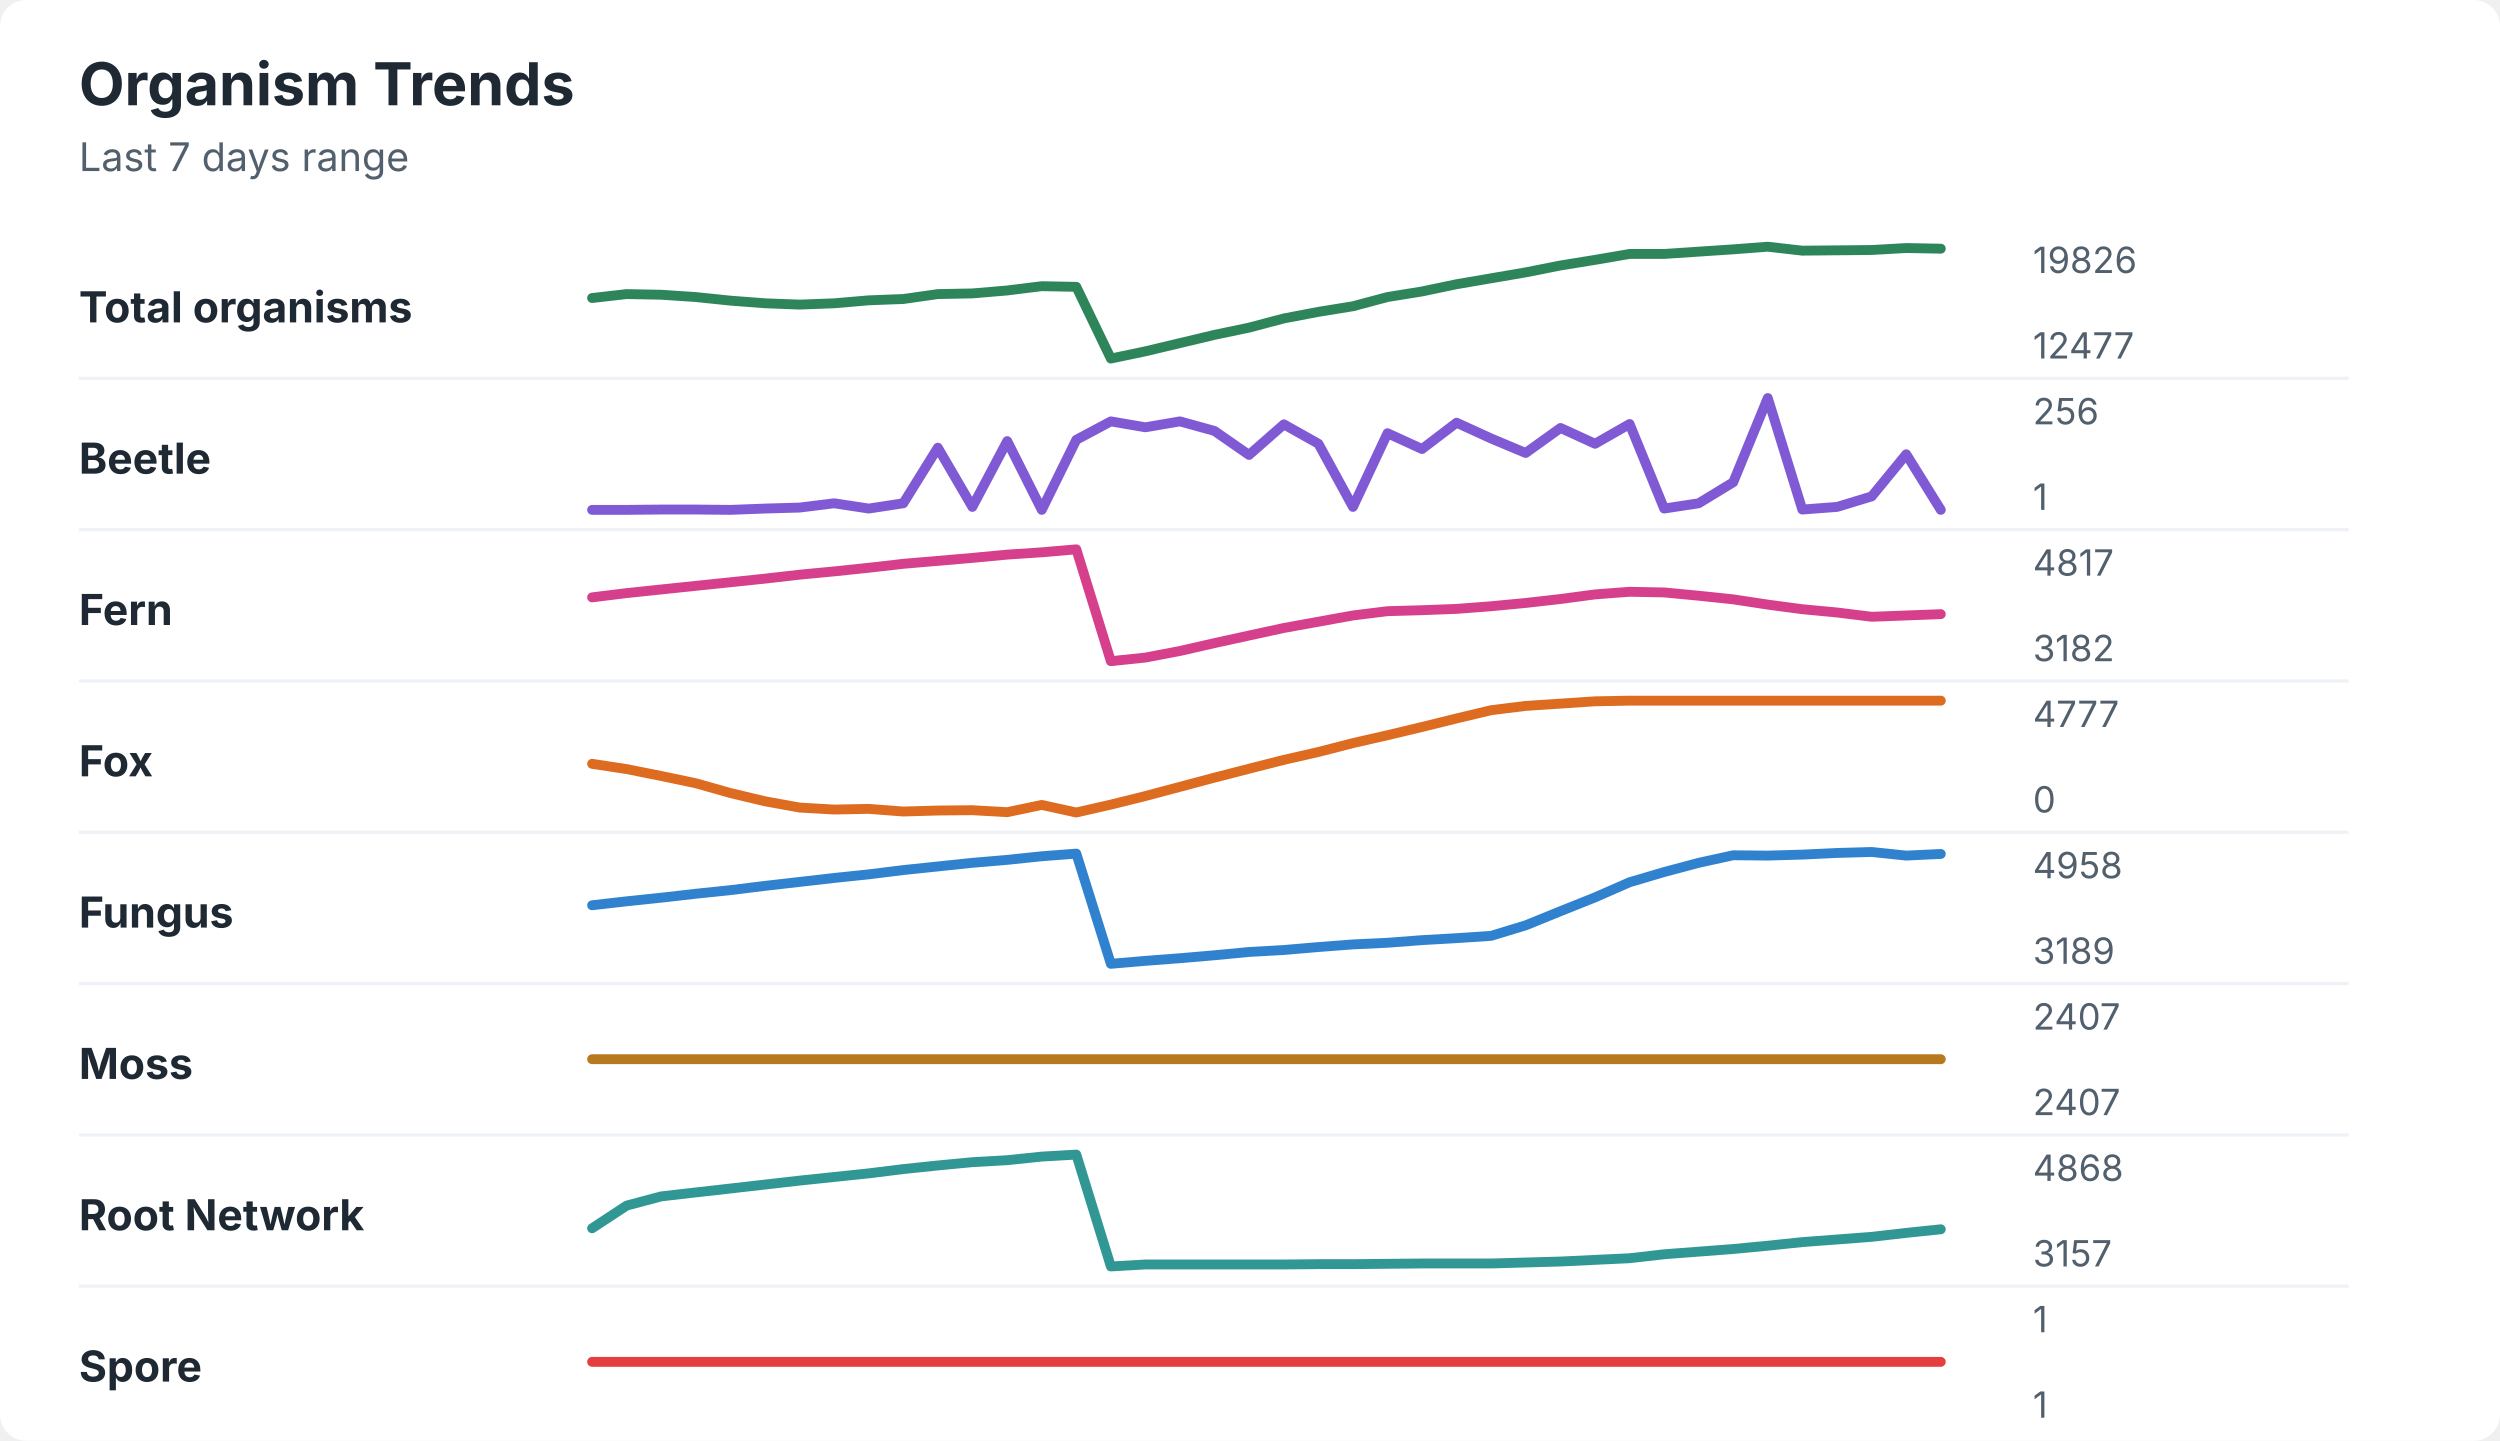
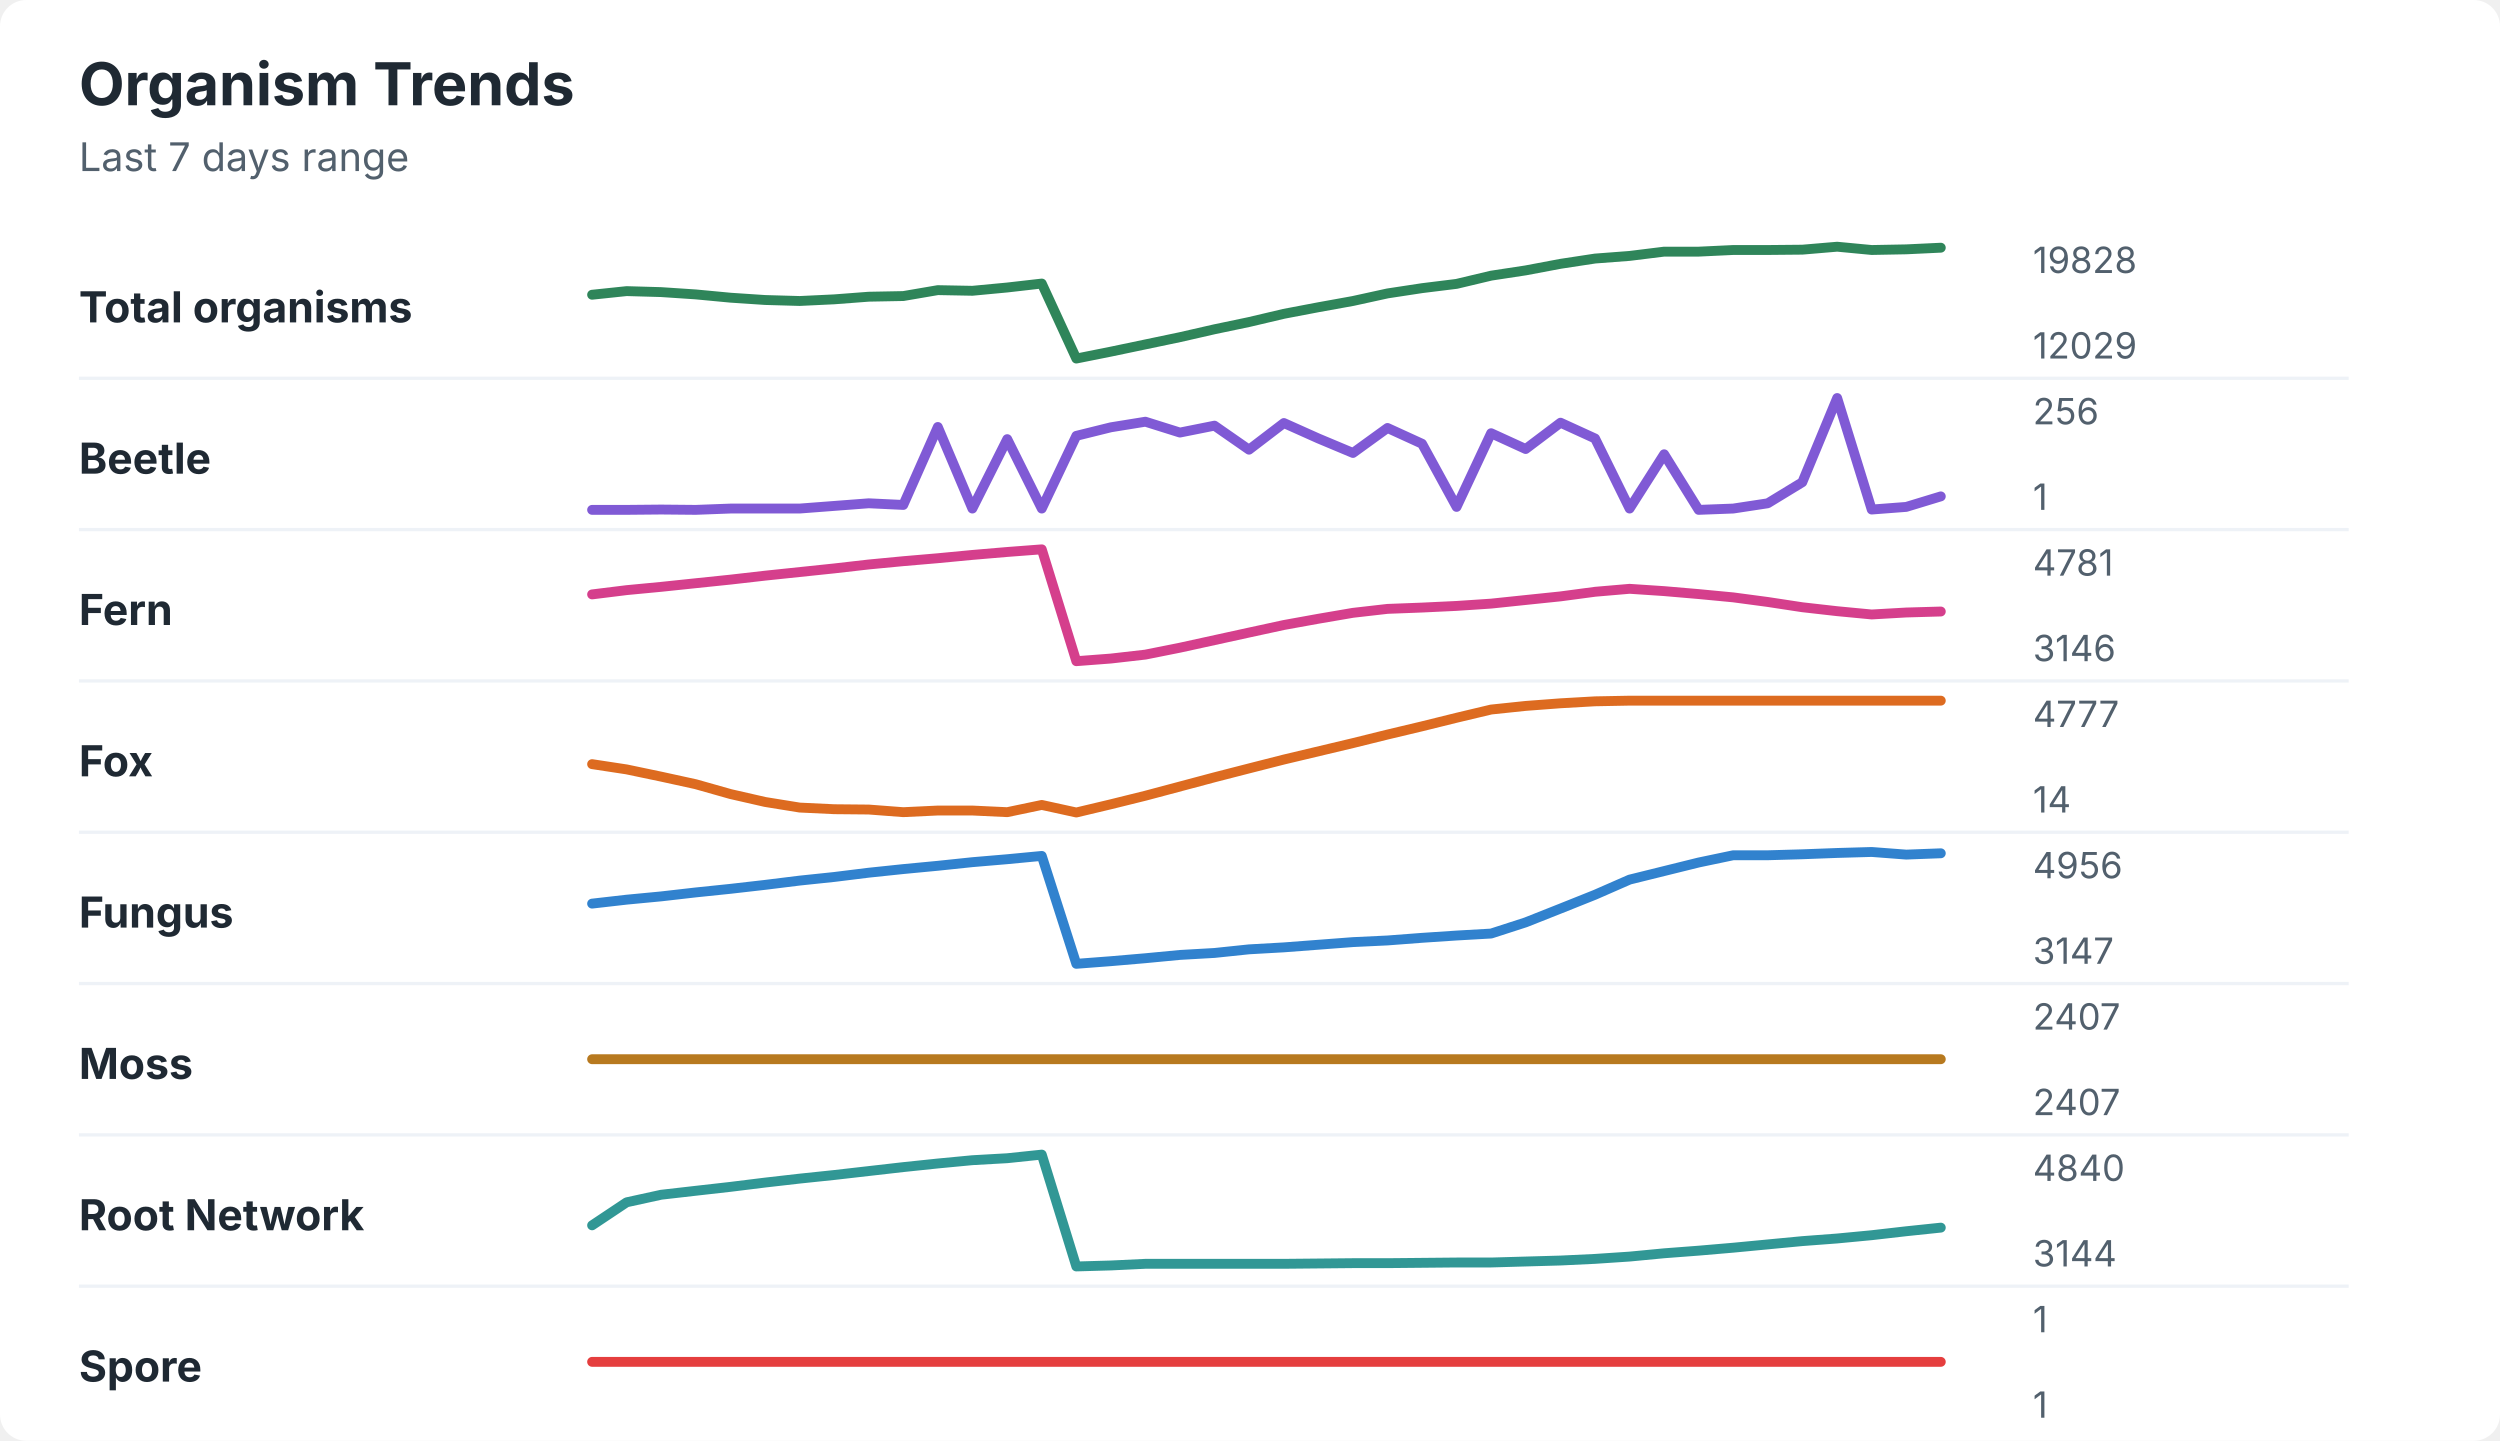
<svg xmlns="http://www.w3.org/2000/svg" width="760" height="438" viewBox="0 0 760 438" role="img" aria-labelledby="title desc">
  <rect width="760" height="438" rx="8" fill="#ffffff" />
  <style>
    text { font-family: -apple-system, BlinkMacSystemFont, "Segoe UI", sans-serif; }
    .title { font-size: 18px; font-weight: 700; fill: #1f2933; }
    .subtitle { font-size: 12px; fill: #52606d; }
    .label { font-size: 13px; font-weight: 650; fill: #1f2933; }
    .axis-value { font-size: 11px; fill: #52606d; }
    .separator { stroke: #eef2f7; stroke-width: 1; }
  </style>
  <text x="24" y="32" class="title">Organism Trends</text>
  <text x="24" y="52" class="subtitle">Last 7 days range</text>
  <text x="24" y="98" class="label">Total organisms</text>
-   <polyline points="180.0,90.6 190.5,89.4 201.0,89.6 211.5,90.3 222.1,91.4 232.6,92.2 243.1,92.6 253.6,92.2 264.1,91.3 274.6,90.9 285.1,89.4 295.6,89.2 306.2,88.3 316.7,87.0 327.2,87.2 337.7,109.0 348.2,106.8 358.7,104.3 369.2,101.8 379.7,99.6 390.3,96.8 400.8,94.8 411.3,93.1 421.8,90.3 432.3,88.6 442.8,86.4 453.3,84.6 463.8,82.8 474.4,80.7 484.9,79.0 495.4,77.2 505.9,77.2 516.4,76.5 526.9,75.8 537.4,75.0 547.9,76.2 558.5,76.1 569.0,76.0 579.5,75.4 590.0,75.6 " fill="none" stroke="#2f855a" stroke-width="3" stroke-linecap="round" stroke-linejoin="round" />
-   <text x="618" y="83" class="axis-value">19826</text>
-   <text x="618" y="109" class="axis-value">12477</text>
+   <polyline points="180.0,89.6 190.5,88.5 201.0,88.8 211.5,89.5 222.1,90.5 232.6,91.2 243.1,91.5 253.6,91.0 264.1,90.2 274.6,90.0 285.1,88.2 295.6,88.4 306.2,87.4 316.7,86.2 327.2,109.0 337.7,106.9 348.2,104.7 358.7,102.5 369.2,100.1 379.7,97.9 390.3,95.4 400.8,93.4 411.3,91.5 421.8,89.2 432.3,87.6 442.8,86.3 453.3,83.8 463.8,82.2 474.4,80.2 484.9,78.6 495.4,77.8 505.9,76.5 516.4,76.5 526.9,76.0 537.4,76.0 547.9,75.9 558.5,75.0 569.0,76.0 579.5,75.8 590.0,75.3 " fill="none" stroke="#2f855a" stroke-width="3" stroke-linecap="round" stroke-linejoin="round" />
+   <text x="618" y="83" class="axis-value">19828</text>
+   <text x="618" y="109" class="axis-value">12029</text>
  <line x1="24" y1="115.0" x2="714" y2="115.0" class="separator" />
  <text x="24" y="144" class="label">Beetle</text>
-   <polyline points="180.0,155.0 190.5,155.0 201.0,154.9 211.5,154.9 222.1,155.0 232.6,154.6 243.1,154.3 253.6,153.0 264.1,154.6 274.6,153.0 285.1,136.1 295.6,154.1 306.2,134.1 316.7,155.0 327.2,133.7 337.7,128.1 348.2,129.9 358.7,128.1 369.2,131.0 379.7,138.3 390.3,129.0 400.8,134.9 411.3,154.1 421.8,131.7 432.3,136.5 442.8,128.5 453.3,133.3 463.8,137.7 474.4,130.1 484.9,134.9 495.4,128.9 505.9,154.6 516.4,153.0 526.9,146.6 537.4,121.0 547.9,154.9 558.5,154.1 569.0,150.9 579.5,138.1 590.0,155.0 " fill="none" stroke="#805ad5" stroke-width="3" stroke-linecap="round" stroke-linejoin="round" />
+   <polyline points="180.0,155.0 190.5,155.0 201.0,154.9 211.5,155.0 222.1,154.6 232.6,154.6 243.1,154.6 253.6,153.8 264.1,153.0 274.6,153.5 285.1,129.8 295.6,154.6 306.2,133.5 316.7,154.6 327.2,132.5 337.7,129.9 348.2,128.2 358.7,131.5 369.2,129.4 379.7,136.7 390.3,128.6 400.8,133.3 411.3,137.7 421.8,130.1 432.3,134.9 442.8,154.1 453.3,131.7 463.8,136.5 474.4,128.5 484.9,133.3 495.4,154.6 505.9,138.1 516.4,155.0 526.9,154.6 537.4,153.0 547.9,146.6 558.5,121.0 569.0,154.9 579.5,154.1 590.0,150.9 " fill="none" stroke="#805ad5" stroke-width="3" stroke-linecap="round" stroke-linejoin="round" />
  <text x="618" y="129" class="axis-value">256</text>
  <text x="618" y="155" class="axis-value">1</text>
  <line x1="24" y1="161.0" x2="714" y2="161.0" class="separator" />
  <text x="24" y="190" class="label">Fern</text>
-   <polyline points="180.0,181.6 190.5,180.3 201.0,179.2 211.5,178.1 222.1,177.0 232.6,175.9 243.1,174.7 253.6,173.7 264.1,172.6 274.6,171.4 285.1,170.5 295.6,169.6 306.2,168.6 316.7,167.9 327.2,167.0 337.7,201.0 348.2,199.9 358.7,197.9 369.2,195.5 379.7,193.2 390.3,190.9 400.8,189.0 411.3,187.1 421.8,185.8 432.3,185.5 442.8,185.1 453.3,184.3 463.8,183.3 474.4,182.1 484.9,180.7 495.4,179.9 505.9,180.1 516.4,181.1 526.9,182.2 537.4,183.8 547.9,185.2 558.5,186.2 569.0,187.5 579.5,187.1 590.0,186.7 " fill="none" stroke="#d53f8c" stroke-width="3" stroke-linecap="round" stroke-linejoin="round" />
-   <text x="618" y="175" class="axis-value">4817</text>
-   <text x="618" y="201" class="axis-value">3182</text>
+   <polyline points="180.0,180.7 190.5,179.4 201.0,178.4 211.5,177.3 222.1,176.2 232.6,175.0 243.1,173.9 253.6,172.8 264.1,171.6 274.6,170.6 285.1,169.7 295.6,168.7 306.2,167.8 316.7,167.0 327.2,201.0 337.7,200.2 348.2,199.0 358.7,196.9 369.2,194.6 379.7,192.3 390.3,190.0 400.8,188.1 411.3,186.3 421.8,185.1 432.3,184.7 442.8,184.2 453.3,183.5 463.8,182.4 474.4,181.3 484.9,179.9 495.4,179.0 505.9,179.7 516.4,180.6 526.9,181.6 537.4,183.0 547.9,184.6 558.5,185.8 569.0,186.8 579.5,186.2 590.0,185.9 " fill="none" stroke="#d53f8c" stroke-width="3" stroke-linecap="round" stroke-linejoin="round" />
+   <text x="618" y="175" class="axis-value">4781</text>
+   <text x="618" y="201" class="axis-value">3146</text>
  <line x1="24" y1="207.0" x2="714" y2="207.0" class="separator" />
  <text x="24" y="236" class="label">Fox</text>
-   <polyline points="180.0,232.2 190.5,233.8 201.0,235.9 211.5,238.1 222.1,241.1 232.6,243.6 243.1,245.5 253.6,246.1 264.1,245.9 274.6,246.7 285.1,246.4 295.6,246.3 306.2,246.9 316.7,244.7 327.2,247.0 337.7,244.6 348.2,242.0 358.7,239.2 369.2,236.4 379.7,233.7 390.3,231.0 400.8,228.6 411.3,225.9 421.8,223.5 432.3,221.0 442.8,218.4 453.3,215.9 463.8,214.6 474.4,213.9 484.9,213.2 495.4,213.0 505.9,213.0 516.4,213.0 526.9,213.0 537.4,213.0 547.9,213.0 558.5,213.0 569.0,213.0 579.5,213.0 590.0,213.0 " fill="none" stroke="#dd6b20" stroke-width="3" stroke-linecap="round" stroke-linejoin="round" />
+   <polyline points="180.0,232.3 190.5,233.9 201.0,236.1 211.5,238.4 222.1,241.4 232.6,243.8 243.1,245.5 253.6,246.0 264.1,246.1 274.6,246.9 285.1,246.4 295.6,246.4 306.2,246.9 316.7,244.7 327.2,247.0 337.7,244.5 348.2,241.9 358.7,239.1 369.2,236.3 379.7,233.6 390.3,230.9 400.8,228.4 411.3,225.9 421.8,223.3 432.3,220.8 442.8,218.2 453.3,215.7 463.8,214.6 474.4,213.8 484.9,213.2 495.4,213.0 505.9,213.0 516.4,213.0 526.9,213.0 537.4,213.0 547.9,213.0 558.5,213.0 569.0,213.0 579.5,213.0 590.0,213.0 " fill="none" stroke="#dd6b20" stroke-width="3" stroke-linecap="round" stroke-linejoin="round" />
  <text x="618" y="221" class="axis-value">4777</text>
-   <text x="618" y="247" class="axis-value">0</text>
+   <text x="618" y="247" class="axis-value">14</text>
  <line x1="24" y1="253.0" x2="714" y2="253.0" class="separator" />
  <text x="24" y="282" class="label">Fungus</text>
-   <polyline points="180.0,275.2 190.5,274.0 201.0,272.9 211.5,271.7 222.1,270.6 232.6,269.3 243.1,268.1 253.6,266.9 264.1,265.8 274.6,264.5 285.1,263.4 295.6,262.3 306.2,261.4 316.7,260.3 327.2,259.5 337.7,293.0 348.2,292.1 358.7,291.3 369.2,290.4 379.7,289.4 390.3,288.8 400.8,287.9 411.3,287.1 421.8,286.6 432.3,285.8 442.8,285.2 453.3,284.5 463.8,281.3 474.4,277.0 484.9,272.8 495.4,268.2 505.9,265.1 516.4,262.3 526.9,260.0 537.4,260.1 547.9,259.8 558.5,259.3 569.0,259.0 579.5,260.1 590.0,259.6 " fill="none" stroke="#3182ce" stroke-width="3" stroke-linecap="round" stroke-linejoin="round" />
-   <text x="618" y="267" class="axis-value">4958</text>
-   <text x="618" y="293" class="axis-value">3189</text>
+   <polyline points="180.0,274.7 190.5,273.5 201.0,272.5 211.5,271.3 222.1,270.2 232.6,269.0 243.1,267.7 253.6,266.6 264.1,265.3 274.6,264.2 285.1,263.2 295.6,262.1 306.2,261.2 316.7,260.2 327.2,293.0 337.7,292.2 348.2,291.3 358.7,290.3 369.2,289.7 379.7,288.6 390.3,288.0 400.8,287.2 411.3,286.4 421.8,285.9 432.3,285.1 442.8,284.4 453.3,283.8 463.8,280.4 474.4,276.2 484.9,272.0 495.4,267.4 505.9,264.8 516.4,262.2 526.9,260.0 537.4,260.0 547.9,259.7 558.5,259.3 569.0,259.0 579.5,259.8 590.0,259.4 " fill="none" stroke="#3182ce" stroke-width="3" stroke-linecap="round" stroke-linejoin="round" />
+   <text x="618" y="267" class="axis-value">4956</text>
+   <text x="618" y="293" class="axis-value">3147</text>
  <line x1="24" y1="299.0" x2="714" y2="299.0" class="separator" />
  <text x="24" y="328" class="label">Moss</text>
  <polyline points="180.0,322.0 190.5,322.0 201.0,322.0 211.5,322.0 222.1,322.0 232.6,322.0 243.1,322.0 253.6,322.0 264.1,322.0 274.6,322.0 285.1,322.0 295.6,322.0 306.2,322.0 316.7,322.0 327.2,322.0 337.7,322.0 348.2,322.0 358.7,322.0 369.2,322.0 379.7,322.0 390.3,322.0 400.8,322.0 411.3,322.0 421.8,322.0 432.3,322.0 442.8,322.0 453.3,322.0 463.8,322.0 474.4,322.0 484.9,322.0 495.4,322.0 505.9,322.0 516.4,322.0 526.9,322.0 537.4,322.0 547.9,322.0 558.5,322.0 569.0,322.0 579.5,322.0 590.0,322.0 " fill="none" stroke="#b7791f" stroke-width="3" stroke-linecap="round" stroke-linejoin="round" />
  <text x="618" y="313" class="axis-value">2407</text>
  <text x="618" y="339" class="axis-value">2407</text>
  <line x1="24" y1="345.0" x2="714" y2="345.0" class="separator" />
  <text x="24" y="374" class="label">Root Network</text>
-   <polyline points="180.0,373.4 190.5,366.5 201.0,363.7 211.5,362.5 222.1,361.3 232.6,360.1 243.1,358.9 253.6,357.8 264.1,356.7 274.6,355.4 285.1,354.3 295.6,353.3 306.2,352.7 316.7,351.6 327.2,351.0 337.7,385.0 348.2,384.4 358.7,384.4 369.2,384.4 379.7,384.4 390.3,384.4 400.8,384.3 411.3,384.3 421.8,384.2 432.3,384.1 442.8,384.1 453.3,384.1 463.8,383.8 474.4,383.5 484.9,383.0 495.4,382.5 505.9,381.3 516.4,380.5 526.9,379.7 537.4,378.7 547.9,377.6 558.5,376.8 569.0,376.0 579.5,374.8 590.0,373.7 " fill="none" stroke="#319795" stroke-width="3" stroke-linecap="round" stroke-linejoin="round" />
-   <text x="618" y="359" class="axis-value">4868</text>
-   <text x="618" y="385" class="axis-value">3157</text>
+   <polyline points="180.0,372.5 190.5,365.5 201.0,363.2 211.5,362.0 222.1,360.8 232.6,359.5 243.1,358.3 253.6,357.2 264.1,356.0 274.6,354.8 285.1,353.7 295.6,352.7 306.2,352.1 316.7,351.0 327.2,385.0 337.7,384.7 348.2,384.2 358.7,384.2 369.2,384.2 379.7,384.2 390.3,384.2 400.8,384.1 411.3,384.0 421.8,384.0 432.3,383.9 442.8,383.8 453.3,383.8 463.8,383.5 474.4,383.2 484.9,382.7 495.4,382.0 505.9,381.0 516.4,380.2 526.9,379.3 537.4,378.3 547.9,377.3 558.5,376.5 569.0,375.5 579.5,374.3 590.0,373.2 " fill="none" stroke="#319795" stroke-width="3" stroke-linecap="round" stroke-linejoin="round" />
+   <text x="618" y="359" class="axis-value">4840</text>
+   <text x="618" y="385" class="axis-value">3144</text>
  <line x1="24" y1="391.0" x2="714" y2="391.0" class="separator" />
  <text x="24" y="420" class="label">Spore</text>
  <polyline points="180.0,414.0 190.5,414.0 201.0,414.0 211.5,414.0 222.1,414.0 232.6,414.0 243.1,414.0 253.6,414.0 264.1,414.0 274.6,414.0 285.1,414.0 295.6,414.0 306.2,414.0 316.7,414.0 327.2,414.0 337.7,414.0 348.2,414.0 358.7,414.0 369.2,414.0 379.7,414.0 390.3,414.0 400.8,414.0 411.3,414.0 421.8,414.0 432.3,414.0 442.8,414.0 453.3,414.0 463.8,414.0 474.4,414.0 484.9,414.0 495.4,414.0 505.9,414.0 516.4,414.0 526.9,414.0 537.4,414.0 547.9,414.0 558.5,414.0 569.0,414.0 579.5,414.0 590.0,414.0 " fill="none" stroke="#e53e3e" stroke-width="3" stroke-linecap="round" stroke-linejoin="round" />
  <text x="618" y="405" class="axis-value">1</text>
  <text x="618" y="431" class="axis-value">1</text>
</svg>
